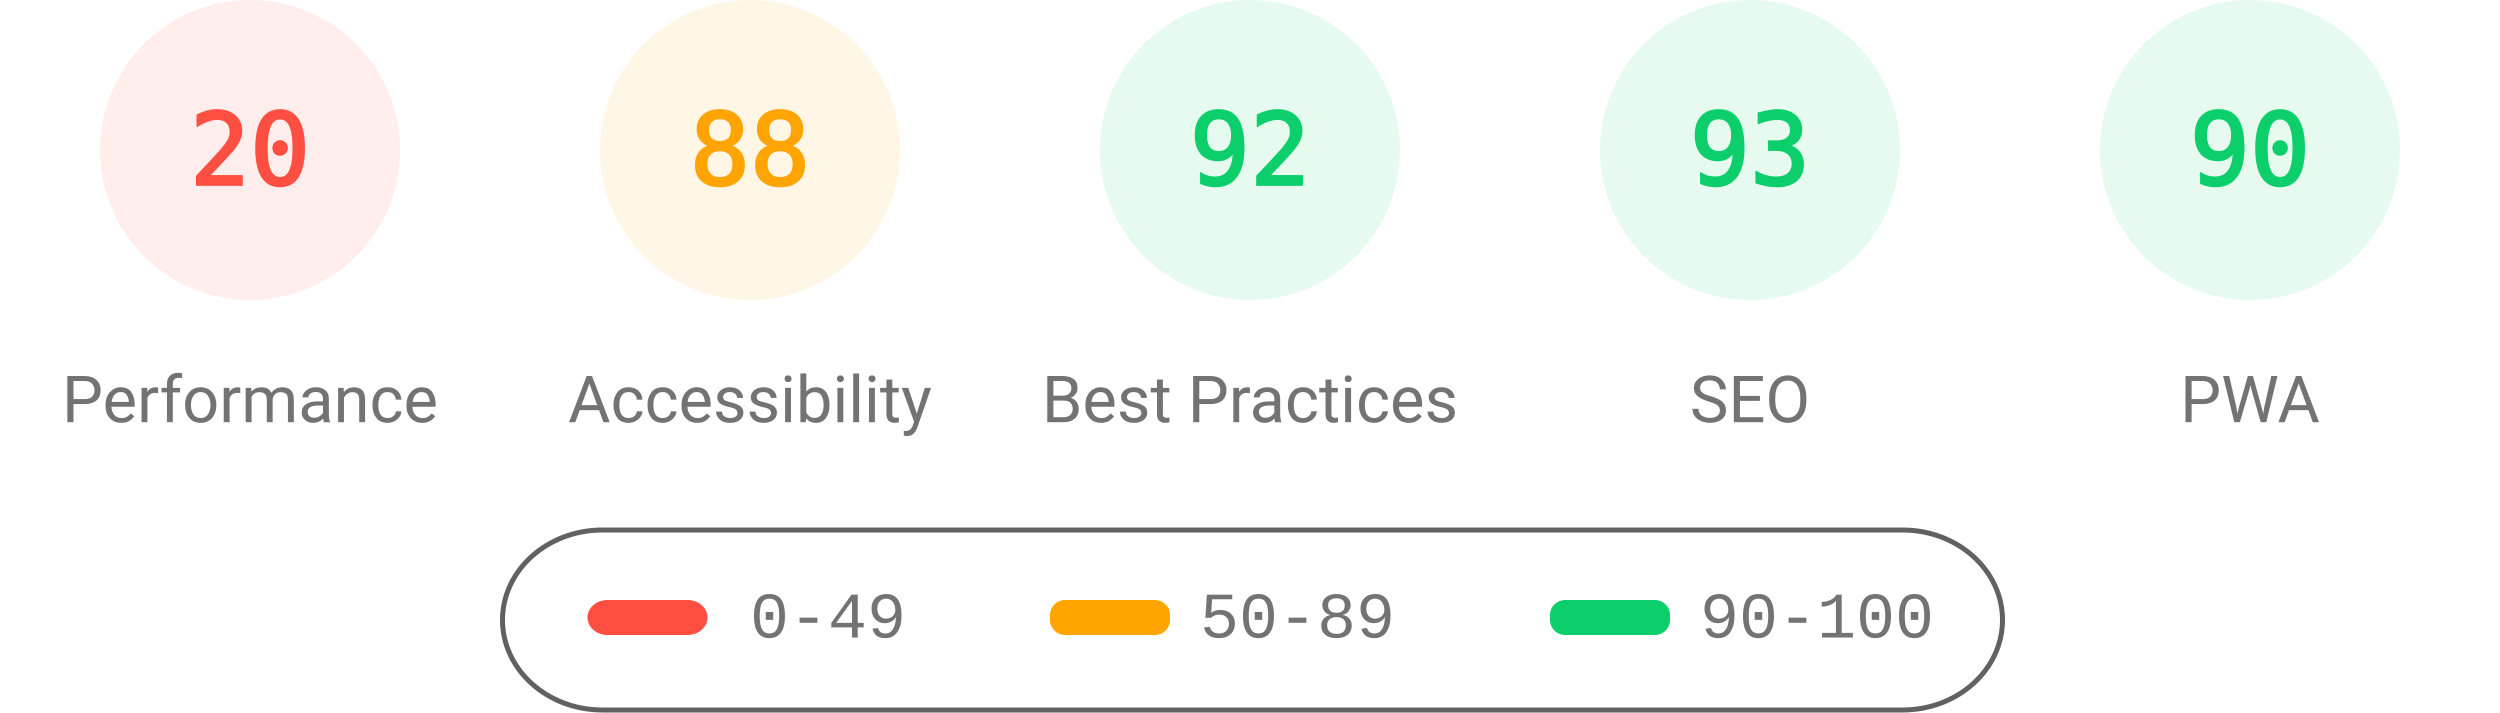
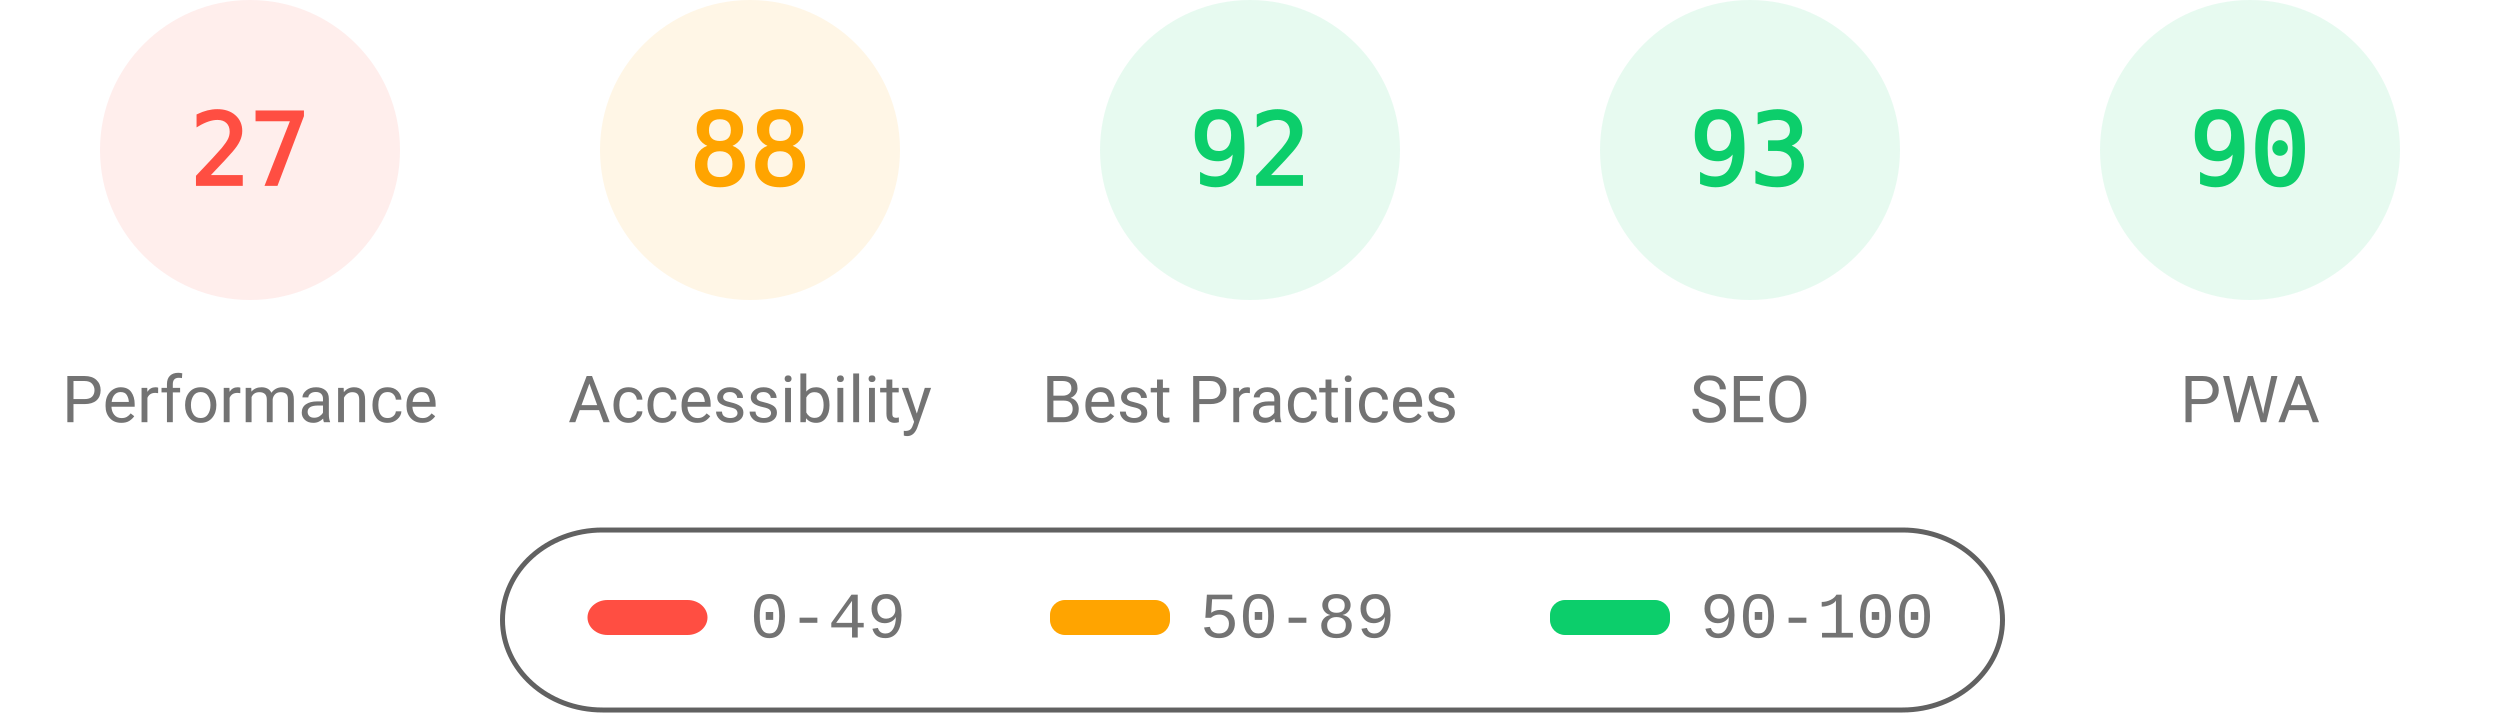
<svg xmlns="http://www.w3.org/2000/svg" fill="none" width="1000" height="285">
  <style>.gauge-base{opacity:.1}.gauge-arc{fill:none;animation-delay:250ms;stroke-linecap:round;transform:rotate(-90deg);transform-origin:100px 60px;animation:load-gauge 1s ease forwards}.guage-text{font-size:40px;font-family:monospace;text-align:center}.guage-red{color:#ff4e42;fill:#ff4e42;stroke:#ff4e42}.guage-orange{color:#ffa400;fill:#ffa400;stroke:#ffa400}.guage-green{color:#0cce6b;fill:#0cce6b;stroke:#0cce6b}.guage-undefined{color:#5c5c5c;fill:#5c5c5c;stroke:#5c5c5c}.guage-title{color:#737373;fill:#737373;stroke:none;font-size:26px;line-height:26px;font-family:Roboto,Halvetica,Arial,sans-serif}@keyframes load-gauge{from{stroke-dasharray:0 352.858}}</style>
  <svg class="guage-div guage-perf guage-red" viewBox="0 0 200 200" width="200" height="200">
    <circle class="gauge-base" r="56" cx="100" cy="60" stroke-width="8" />
-     <circle class="gauge-arc guage-arc-1" r="56" cx="100" cy="60" stroke-width="8" style="stroke-dasharray:70.372,351.858" />
-     <text class="guage-text" x="100" y="60" alignment-baseline="central" dominant-baseline="central" text-anchor="middle">20</text>
+     <circle class="gauge-arc guage-arc-1" r="56" cx="100" cy="60" stroke-width="8" style="stroke-dasharray:95.002,351.858" />
+     <text class="guage-text" x="100" y="60" alignment-baseline="central" dominant-baseline="central" text-anchor="middle">27</text>
    <text class="guage-title" x="100" y="160" alignment-baseline="central" dominant-baseline="central" text-anchor="middle">Performance</text>
  </svg>
  <svg class="guage-div guage-acc guage-orange" viewBox="0 0 200 200" width="200" height="200" x="200">
    <circle class="gauge-base" r="56" cx="100" cy="60" stroke-width="8" />
    <circle class="gauge-arc guage-arc-2" r="56" cx="100" cy="60" stroke-width="8" style="stroke-dasharray:309.635,351.858" />
    <text class="guage-text" x="100" y="60" alignment-baseline="central" dominant-baseline="central" text-anchor="middle">88</text>
    <text class="guage-title" x="100" y="160" alignment-baseline="central" dominant-baseline="central" text-anchor="middle">Accessibility</text>
  </svg>
  <svg class="guage-div guage-best guage-green" viewBox="0 0 200 200" width="200" height="200" x="400">
    <circle class="gauge-base" r="56" cx="100" cy="60" stroke-width="8" />
    <circle class="gauge-arc guage-arc-3" r="56" cx="100" cy="60" stroke-width="8" style="stroke-dasharray:323.709,351.858" />
    <text class="guage-text" x="100" y="60" alignment-baseline="central" dominant-baseline="central" text-anchor="middle">92</text>
    <text class="guage-title" x="100" y="160" alignment-baseline="central" dominant-baseline="central" text-anchor="middle">Best Practices</text>
  </svg>
  <svg class="guage-div guage-seo guage-green" viewBox="0 0 200 200" width="200" height="200" x="600">
    <circle class="gauge-base" r="56" cx="100" cy="60" stroke-width="8" />
    <circle class="gauge-arc guage-arc-4" r="56" cx="100" cy="60" stroke-width="8" style="stroke-dasharray:327.228,351.858" />
    <text class="guage-text" x="100" y="60" alignment-baseline="central" dominant-baseline="central" text-anchor="middle">93</text>
    <text class="guage-title" x="100" y="160" alignment-baseline="central" dominant-baseline="central" text-anchor="middle">SEO</text>
  </svg>
  <svg class="guage-div guage-pwa guage-green" viewBox="0 0 200 200" width="200" height="200" x="800">
    <circle class="gauge-base" r="56" cx="100" cy="60" stroke-width="8" />
    <circle class="gauge-arc guage-arc-4" r="56" cx="100" cy="60" stroke-width="8" style="stroke-dasharray:316.672,351.858" />
    <text class="guage-text" x="100" y="60" alignment-baseline="central" dominant-baseline="central" text-anchor="middle">90</text>
    <text class="guage-title" x="100" y="160" alignment-baseline="central" dominant-baseline="central" text-anchor="middle">PWA</text>
  </svg>
  <svg width="604" height="76" x="200" y="210">
    <path fill="none" id="canvas_background" d="M-1-1h604v80H-1z" />
    <rect fill-opacity="0" stroke="#616161" stroke-width="2" rx="40" id="svg_2" height="72" width="600" y="2" x="1" fill="#000" />
    <rect stroke="#000" rx="8" id="svg_3" height="14" width="48" y="30" x="35" stroke-opacity="null" stroke-width="0" fill="#ff4e42" />
    <rect stroke="#000" rx="6" id="svg_4" height="14" width="48" y="30" x="220" stroke-opacity="null" stroke-width="0" fill="#ffa400" />
    <rect stroke="#000" rx="6" id="svg_5" height="14" width="48" y="30" x="420" stroke-opacity="null" stroke-width="0" fill="#0cce6b" />
    <text xml:space="preserve" text-anchor="start" font-family="'Courier New', Courier, monospace" font-size="26" id="svg_6" y="45" x="100" stroke-opacity="null" stroke-width="0" stroke="#000" fill="#737373">0-49</text>
    <text xml:space="preserve" text-anchor="start" font-family="'Courier New', Courier, monospace" font-size="26" id="svg_7" y="45" x="280" stroke-opacity="null" stroke-width="0" stroke="#000" fill="#737373">50-89</text>
    <text xml:space="preserve" text-anchor="start" font-family="'Courier New', Courier, monospace" font-size="26" id="svg_8" y="45" x="480" stroke-opacity="null" stroke-width="0" stroke="#000" fill="#737373">90-100</text>
  </svg>
</svg>
